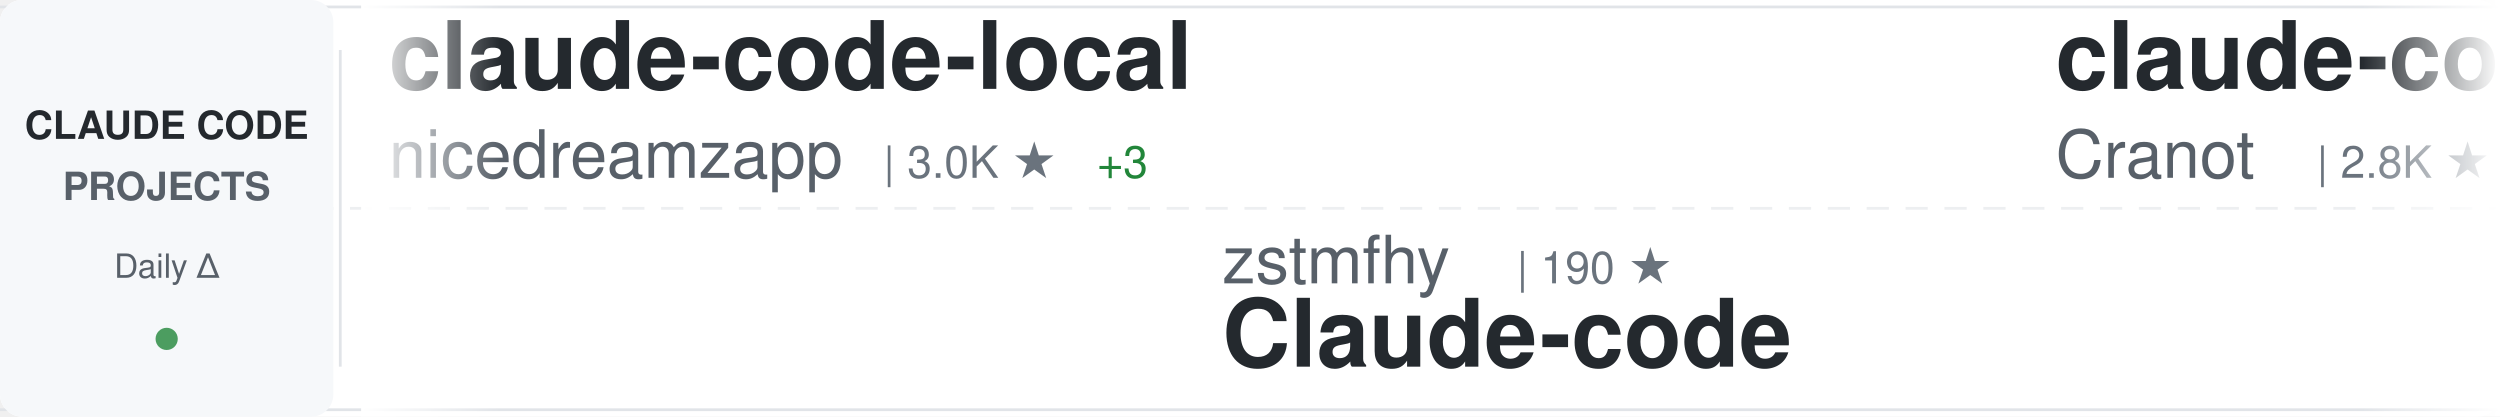
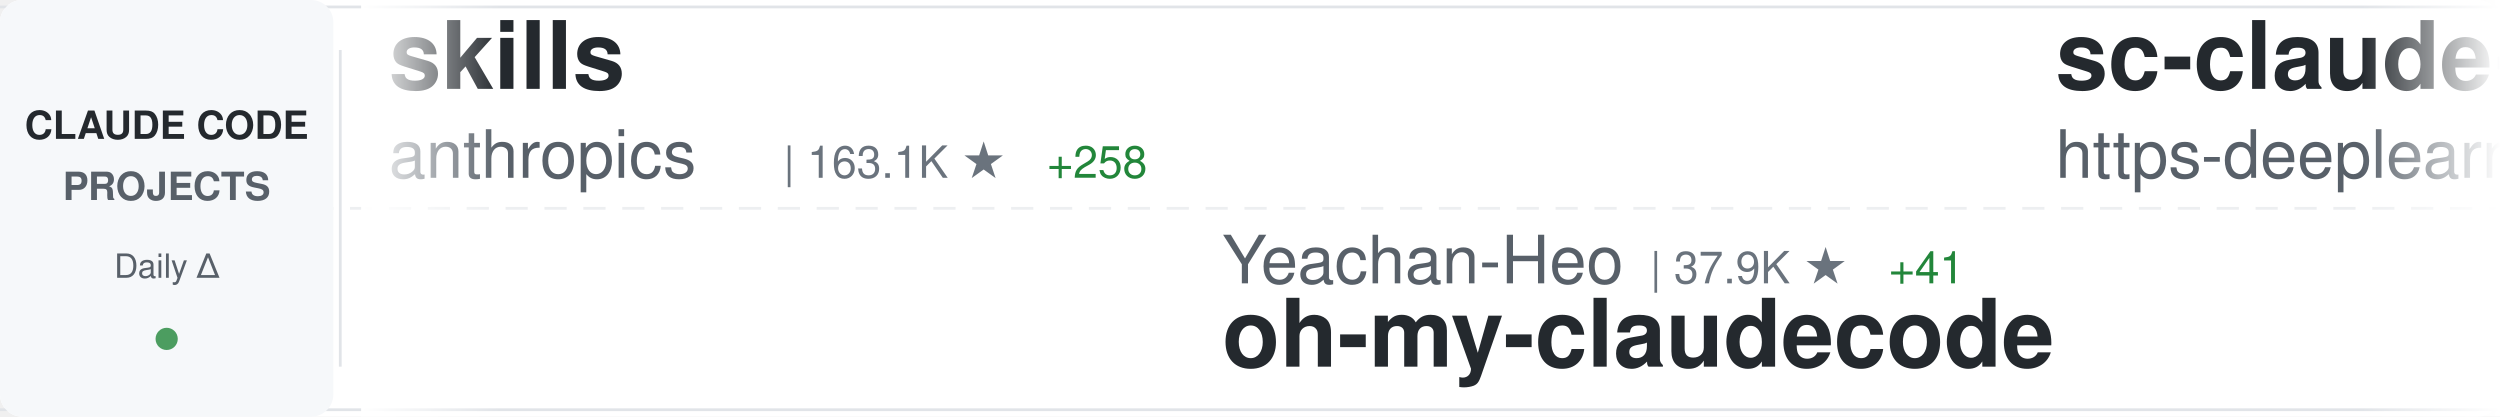
<svg xmlns="http://www.w3.org/2000/svg" width="900" height="150">
  <defs>
    <linearGradient id="awesomeLeftFade" x1="0%" y1="0%" x2="100%" y2="0%">
      <stop offset="0%" style="stop-color:#ffffff;stop-opacity:1" />
      <stop offset="100%" style="stop-color:#ffffff;stop-opacity:0" />
    </linearGradient>
    <linearGradient id="awesomeRightFade" x1="0%" y1="0%" x2="100%" y2="0%">
      <stop offset="0%" style="stop-color:#ffffff;stop-opacity:0" />
      <stop offset="100%" style="stop-color:#ffffff;stop-opacity:1" />
    </linearGradient>
  </defs>
  <rect width="900" height="150" fill="#ffffff" rx="8" />
  <rect x="0" y="2" width="900" height="1" fill="#e1e4e8" />
  <rect x="0" y="147" width="900" height="1" fill="#e1e4e8" />
  <line x1="0" y1="75" x2="900" y2="75" stroke="#e1e4e8" stroke-width="1" stroke-dasharray="8 6" opacity="0.6" />
  <rect x="0" y="0" width="120" height="150" fill="#f6f8fa" rx="8" />
  <text x="60" y="50" font-family="-apple-system, BlinkMacSystemFont, 'Segoe UI', Helvetica, Arial, sans-serif" font-size="14" font-weight="600" fill="#24292e" text-anchor="middle">CLAUDE CODE</text>
  <text x="60" y="72" font-family="-apple-system, BlinkMacSystemFont, 'Segoe UI', Helvetica, Arial, sans-serif" font-size="14" font-weight="600" fill="#586069" text-anchor="middle">PROJECTS</text>
  <text x="60" y="100" font-family="-apple-system, BlinkMacSystemFont, 'Segoe UI', Helvetica, Arial, sans-serif" font-size="12" font-weight="500" fill="#586069" text-anchor="middle">Daily Δ</text>
  <circle cx="60" cy="122" r="4" fill="#22863a" opacity="0.8" />
  <rect x="122" y="18" width="1" height="114" fill="#e1e4e8" />
  <clipPath id="awesomeTickerClip">
    <rect x="130" y="0" width="770" height="150" />
  </clipPath>
  <g clip-path="url(#awesomeTickerClip)">
    <g id="awesomeTickerItems">
      <animateTransform attributeName="transform" attributeType="XML" type="translate" from="0 0" to="-3000 0" dur="54s" repeatCount="indefinite" />
      <g transform="translate(0, 0)">
-         <text x="140" y="32" font-family="-apple-system, BlinkMacSystemFont, 'Segoe UI', Helvetica, Arial, sans-serif" font-size="34" font-weight="600" fill="#24292e">claude-code-local</text>
-         <text x="140" y="64" font-family="-apple-system, BlinkMacSystemFont, 'Segoe UI', Helvetica, Arial, sans-serif" font-size="24" font-weight="400" fill="#586069">nicedreamzapp</text>
-         <text x="318" y="64" font-family="-apple-system, BlinkMacSystemFont, 'Segoe UI', Helvetica, Arial, sans-serif" font-size="16" font-weight="500" fill="#6a737d">| 3.0K ★</text>
-         <text x="395" y="64" font-family="-apple-system, BlinkMacSystemFont, 'Segoe UI', Helvetica, Arial, sans-serif" font-size="16" font-weight="500" fill="#22863a"> +3</text>
+         <text x="140" y="32" font-family="-apple-system, BlinkMacSystemFont, 'Segoe UI', Helvetica, Arial, sans-serif" font-size="34" font-weight="600" fill="#24292e">skills</text>
+         <text x="140" y="64" font-family="-apple-system, BlinkMacSystemFont, 'Segoe UI', Helvetica, Arial, sans-serif" font-size="24" font-weight="400" fill="#586069">anthropics</text>
+         <text x="282" y="64" font-family="-apple-system, BlinkMacSystemFont, 'Segoe UI', Helvetica, Arial, sans-serif" font-size="16" font-weight="500" fill="#6a737d">| 163.1K ★</text>
+         <text x="377" y="64" font-family="-apple-system, BlinkMacSystemFont, 'Segoe UI', Helvetica, Arial, sans-serif" font-size="16" font-weight="500" fill="#22863a"> +258</text>
      </g>
      <g transform="translate(300, 0)">
-         <text x="140" y="102" font-family="-apple-system, BlinkMacSystemFont, 'Segoe UI', Helvetica, Arial, sans-serif" font-size="24" font-weight="400" fill="#586069">zstmfhy</text>
-         <text x="246" y="102" font-family="-apple-system, BlinkMacSystemFont, 'Segoe UI', Helvetica, Arial, sans-serif" font-size="16" font-weight="500" fill="#6a737d">| 190 ★</text>
-         <text x="140" y="132" font-family="-apple-system, BlinkMacSystemFont, 'Segoe UI', Helvetica, Arial, sans-serif" font-size="34" font-weight="600" fill="#24292e">Claude-code</text>
+         <text x="140" y="102" font-family="-apple-system, BlinkMacSystemFont, 'Segoe UI', Helvetica, Arial, sans-serif" font-size="24" font-weight="400" fill="#586069">Yeachan-Heo</text>
+         <text x="294" y="102" font-family="-apple-system, BlinkMacSystemFont, 'Segoe UI', Helvetica, Arial, sans-serif" font-size="16" font-weight="500" fill="#6a737d">| 37.9K ★</text>
+         <text x="380" y="102" font-family="-apple-system, BlinkMacSystemFont, 'Segoe UI', Helvetica, Arial, sans-serif" font-size="16" font-weight="500" fill="#22863a"> +41</text>
+         <text x="140" y="132" font-family="-apple-system, BlinkMacSystemFont, 'Segoe UI', Helvetica, Arial, sans-serif" font-size="34" font-weight="600" fill="#24292e">oh-my-claudecode</text>
      </g>
      <g transform="translate(600, 0)">
-         <text x="140" y="32" font-family="-apple-system, BlinkMacSystemFont, 'Segoe UI', Helvetica, Arial, sans-serif" font-size="34" font-weight="600" fill="#24292e">claude-code-guide</text>
-         <text x="140" y="64" font-family="-apple-system, BlinkMacSystemFont, 'Segoe UI', Helvetica, Arial, sans-serif" font-size="24" font-weight="400" fill="#586069">Cranot</text>
-         <text x="234" y="64" font-family="-apple-system, BlinkMacSystemFont, 'Segoe UI', Helvetica, Arial, sans-serif" font-size="16" font-weight="500" fill="#6a737d">| 2.8K ★</text>
+         <text x="140" y="32" font-family="-apple-system, BlinkMacSystemFont, 'Segoe UI', Helvetica, Arial, sans-serif" font-size="34" font-weight="600" fill="#24292e">sc-claude-code-files</text>
+         <text x="140" y="64" font-family="-apple-system, BlinkMacSystemFont, 'Segoe UI', Helvetica, Arial, sans-serif" font-size="24" font-weight="400" fill="#586069">https-deeplearning-ai</text>
+         <text x="414" y="64" font-family="-apple-system, BlinkMacSystemFont, 'Segoe UI', Helvetica, Arial, sans-serif" font-size="16" font-weight="500" fill="#6a737d">| 535 ★</text>
      </g>
      <g transform="translate(900, 0)">
-         <text x="140" y="102" font-family="-apple-system, BlinkMacSystemFont, 'Segoe UI', Helvetica, Arial, sans-serif" font-size="24" font-weight="400" fill="#586069">SeemSeam</text>
-         <text x="258" y="102" font-family="-apple-system, BlinkMacSystemFont, 'Segoe UI', Helvetica, Arial, sans-serif" font-size="16" font-weight="500" fill="#6a737d">| 3.3K ★</text>
-         <text x="335" y="102" font-family="-apple-system, BlinkMacSystemFont, 'Segoe UI', Helvetica, Arial, sans-serif" font-size="16" font-weight="500" fill="#22863a"> +8</text>
-         <text x="140" y="132" font-family="-apple-system, BlinkMacSystemFont, 'Segoe UI', Helvetica, Arial, sans-serif" font-size="34" font-weight="600" fill="#24292e">claude_codex_bridge</text>
+         <text x="140" y="102" font-family="-apple-system, BlinkMacSystemFont, 'Segoe UI', Helvetica, Arial, sans-serif" font-size="24" font-weight="400" fill="#586069">diet103</text>
+         <text x="246" y="102" font-family="-apple-system, BlinkMacSystemFont, 'Segoe UI', Helvetica, Arial, sans-serif" font-size="16" font-weight="500" fill="#6a737d">| 10.0K ★</text>
+         <text x="332" y="102" font-family="-apple-system, BlinkMacSystemFont, 'Segoe UI', Helvetica, Arial, sans-serif" font-size="16" font-weight="500" fill="#22863a"> +33</text>
+         <text x="140" y="132" font-family="-apple-system, BlinkMacSystemFont, 'Segoe UI', Helvetica, Arial, sans-serif" font-size="34" font-weight="600" fill="#24292e">claude-code-infrastructu...</text>
      </g>
      <g transform="translate(1200, 0)">
-         <text x="140" y="32" font-family="-apple-system, BlinkMacSystemFont, 'Segoe UI', Helvetica, Arial, sans-serif" font-size="34" font-weight="600" fill="#24292e">claude-code-sourcemap</text>
-         <text x="140" y="64" font-family="-apple-system, BlinkMacSystemFont, 'Segoe UI', Helvetica, Arial, sans-serif" font-size="24" font-weight="400" fill="#586069">ChinaSiro</text>
-         <text x="270" y="64" font-family="-apple-system, BlinkMacSystemFont, 'Segoe UI', Helvetica, Arial, sans-serif" font-size="16" font-weight="500" fill="#6a737d">| 9.6K ★</text>
-         <text x="347" y="64" font-family="-apple-system, BlinkMacSystemFont, 'Segoe UI', Helvetica, Arial, sans-serif" font-size="16" font-weight="500" fill="#22863a"> +5</text>
+         <text x="140" y="32" font-family="-apple-system, BlinkMacSystemFont, 'Segoe UI', Helvetica, Arial, sans-serif" font-size="34" font-weight="600" fill="#24292e">claude-code-settings</text>
+         <text x="140" y="64" font-family="-apple-system, BlinkMacSystemFont, 'Segoe UI', Helvetica, Arial, sans-serif" font-size="24" font-weight="400" fill="#586069">feiskyer</text>
+         <text x="258" y="64" font-family="-apple-system, BlinkMacSystemFont, 'Segoe UI', Helvetica, Arial, sans-serif" font-size="16" font-weight="500" fill="#6a737d">| 1.6K ★</text>
+         <text x="335" y="64" font-family="-apple-system, BlinkMacSystemFont, 'Segoe UI', Helvetica, Arial, sans-serif" font-size="16" font-weight="500" fill="#22863a"> +7</text>
      </g>
      <g transform="translate(1500, 0)">
-         <text x="140" y="102" font-family="-apple-system, BlinkMacSystemFont, 'Segoe UI', Helvetica, Arial, sans-serif" font-size="24" font-weight="400" fill="#586069">hangsman</text>
-         <text x="258" y="102" font-family="-apple-system, BlinkMacSystemFont, 'Segoe UI', Helvetica, Arial, sans-serif" font-size="16" font-weight="500" fill="#6a737d">| 788 ★</text>
+         <text x="140" y="102" font-family="-apple-system, BlinkMacSystemFont, 'Segoe UI', Helvetica, Arial, sans-serif" font-size="24" font-weight="400" fill="#586069">davila7</text>
+         <text x="246" y="102" font-family="-apple-system, BlinkMacSystemFont, 'Segoe UI', Helvetica, Arial, sans-serif" font-size="16" font-weight="500" fill="#6a737d">| 29.8K ★</text>
+         <text x="332" y="102" font-family="-apple-system, BlinkMacSystemFont, 'Segoe UI', Helvetica, Arial, sans-serif" font-size="16" font-weight="500" fill="#22863a"> +38</text>
+         <text x="140" y="132" font-family="-apple-system, BlinkMacSystemFont, 'Segoe UI', Helvetica, Arial, sans-serif" font-size="34" font-weight="600" fill="#24292e">claude-code-templates</text>
+       </g>
+       <g transform="translate(1800, 0)">
+         <text x="140" y="32" font-family="-apple-system, BlinkMacSystemFont, 'Segoe UI', Helvetica, Arial, sans-serif" font-size="34" font-weight="600" fill="#24292e">awesome-claude-code-suba...</text>
+         <text x="140" y="64" font-family="-apple-system, BlinkMacSystemFont, 'Segoe UI', Helvetica, Arial, sans-serif" font-size="24" font-weight="400" fill="#586069">VoltAgent</text>
+         <text x="270" y="64" font-family="-apple-system, BlinkMacSystemFont, 'Segoe UI', Helvetica, Arial, sans-serif" font-size="16" font-weight="500" fill="#6a737d">| 23.6K ★</text>
+         <text x="356" y="64" font-family="-apple-system, BlinkMacSystemFont, 'Segoe UI', Helvetica, Arial, sans-serif" font-size="16" font-weight="500" fill="#22863a"> +30</text>
+       </g>
+       <g transform="translate(2100, 0)">
+         <text x="140" y="102" font-family="-apple-system, BlinkMacSystemFont, 'Segoe UI', Helvetica, Arial, sans-serif" font-size="24" font-weight="400" fill="#586069">AICoderTudou</text>
+         <text x="306" y="102" font-family="-apple-system, BlinkMacSystemFont, 'Segoe UI', Helvetica, Arial, sans-serif" font-size="16" font-weight="500" fill="#6a737d">| 497 ★</text>
+         <text x="140" y="132" font-family="-apple-system, BlinkMacSystemFont, 'Segoe UI', Helvetica, Arial, sans-serif" font-size="34" font-weight="600" fill="#24292e">claude-code-tudou</text>
+       </g>
+       <g transform="translate(2400, 0)">
+         <text x="140" y="32" font-family="-apple-system, BlinkMacSystemFont, 'Segoe UI', Helvetica, Arial, sans-serif" font-size="34" font-weight="600" fill="#24292e">claude-code-rust</text>
+         <text x="140" y="64" font-family="-apple-system, BlinkMacSystemFont, 'Segoe UI', Helvetica, Arial, sans-serif" font-size="24" font-weight="400" fill="#586069">lorryjovens-hub</text>
+         <text x="342" y="64" font-family="-apple-system, BlinkMacSystemFont, 'Segoe UI', Helvetica, Arial, sans-serif" font-size="16" font-weight="500" fill="#6a737d">| 1.7K ★</text>
+       </g>
+       <g transform="translate(2700, 0)">
+         <text x="140" y="102" font-family="-apple-system, BlinkMacSystemFont, 'Segoe UI', Helvetica, Arial, sans-serif" font-size="24" font-weight="400" fill="#586069">JrCx7scC</text>
+         <text x="258" y="102" font-family="-apple-system, BlinkMacSystemFont, 'Segoe UI', Helvetica, Arial, sans-serif" font-size="16" font-weight="500" fill="#6a737d">| 371 ★</text>
        <text x="140" y="132" font-family="-apple-system, BlinkMacSystemFont, 'Segoe UI', Helvetica, Arial, sans-serif" font-size="34" font-weight="600" fill="#24292e">claude-code-source</text>
      </g>
-       <g transform="translate(1800, 0)">
-         <text x="140" y="32" font-family="-apple-system, BlinkMacSystemFont, 'Segoe UI', Helvetica, Arial, sans-serif" font-size="34" font-weight="600" fill="#24292e">claude-code-system-promp...</text>
-         <text x="140" y="64" font-family="-apple-system, BlinkMacSystemFont, 'Segoe UI', Helvetica, Arial, sans-serif" font-size="24" font-weight="400" fill="#586069">Piebald-AI</text>
-         <text x="282" y="64" font-family="-apple-system, BlinkMacSystemFont, 'Segoe UI', Helvetica, Arial, sans-serif" font-size="16" font-weight="500" fill="#6a737d">| 11.9K ★</text>
-         <text x="368" y="64" font-family="-apple-system, BlinkMacSystemFont, 'Segoe UI', Helvetica, Arial, sans-serif" font-size="16" font-weight="500" fill="#22863a"> +18</text>
-       </g>
-       <g transform="translate(2100, 0)">
-         <text x="140" y="102" font-family="-apple-system, BlinkMacSystemFont, 'Segoe UI', Helvetica, Arial, sans-serif" font-size="24" font-weight="400" fill="#586069">sugyan</text>
-         <text x="234" y="102" font-family="-apple-system, BlinkMacSystemFont, 'Segoe UI', Helvetica, Arial, sans-serif" font-size="16" font-weight="500" fill="#6a737d">| 1.1K ★</text>
-         <text x="140" y="132" font-family="-apple-system, BlinkMacSystemFont, 'Segoe UI', Helvetica, Arial, sans-serif" font-size="34" font-weight="600" fill="#24292e">claude-code-webui</text>
-       </g>
-       <g transform="translate(2400, 0)">
-         <text x="140" y="32" font-family="-apple-system, BlinkMacSystemFont, 'Segoe UI', Helvetica, Arial, sans-serif" font-size="34" font-weight="600" fill="#24292e">claude-code-source</text>
-         <text x="140" y="64" font-family="-apple-system, BlinkMacSystemFont, 'Segoe UI', Helvetica, Arial, sans-serif" font-size="24" font-weight="400" fill="#586069">AprilNEA</text>
-         <text x="258" y="64" font-family="-apple-system, BlinkMacSystemFont, 'Segoe UI', Helvetica, Arial, sans-serif" font-size="16" font-weight="500" fill="#6a737d">| 392 ★</text>
-       </g>
-       <g transform="translate(2700, 0)">
-         <text x="140" y="102" font-family="-apple-system, BlinkMacSystemFont, 'Segoe UI', Helvetica, Arial, sans-serif" font-size="24" font-weight="400" fill="#586069">kodu-ai</text>
-         <text x="246" y="102" font-family="-apple-system, BlinkMacSystemFont, 'Segoe UI', Helvetica, Arial, sans-serif" font-size="16" font-weight="500" fill="#6a737d">| 5.3K ★</text>
-         <text x="140" y="132" font-family="-apple-system, BlinkMacSystemFont, 'Segoe UI', Helvetica, Arial, sans-serif" font-size="34" font-weight="600" fill="#24292e">claude-coder</text>
-       </g>
      <g transform="translate(3000, 0)">
-         <text x="140" y="32" font-family="-apple-system, BlinkMacSystemFont, 'Segoe UI', Helvetica, Arial, sans-serif" font-size="34" font-weight="600" fill="#24292e">claude-code-local</text>
-         <text x="140" y="64" font-family="-apple-system, BlinkMacSystemFont, 'Segoe UI', Helvetica, Arial, sans-serif" font-size="24" font-weight="400" fill="#586069">nicedreamzapp</text>
-         <text x="318" y="64" font-family="-apple-system, BlinkMacSystemFont, 'Segoe UI', Helvetica, Arial, sans-serif" font-size="16" font-weight="500" fill="#6a737d">| 3.0K ★</text>
-         <text x="395" y="64" font-family="-apple-system, BlinkMacSystemFont, 'Segoe UI', Helvetica, Arial, sans-serif" font-size="16" font-weight="500" fill="#22863a"> +3</text>
+         <text x="140" y="32" font-family="-apple-system, BlinkMacSystemFont, 'Segoe UI', Helvetica, Arial, sans-serif" font-size="34" font-weight="600" fill="#24292e">skills</text>
+         <text x="140" y="64" font-family="-apple-system, BlinkMacSystemFont, 'Segoe UI', Helvetica, Arial, sans-serif" font-size="24" font-weight="400" fill="#586069">anthropics</text>
+         <text x="282" y="64" font-family="-apple-system, BlinkMacSystemFont, 'Segoe UI', Helvetica, Arial, sans-serif" font-size="16" font-weight="500" fill="#6a737d">| 163.1K ★</text>
+         <text x="377" y="64" font-family="-apple-system, BlinkMacSystemFont, 'Segoe UI', Helvetica, Arial, sans-serif" font-size="16" font-weight="500" fill="#22863a"> +258</text>
      </g>
      <g transform="translate(3300, 0)">
-         <text x="140" y="102" font-family="-apple-system, BlinkMacSystemFont, 'Segoe UI', Helvetica, Arial, sans-serif" font-size="24" font-weight="400" fill="#586069">zstmfhy</text>
-         <text x="246" y="102" font-family="-apple-system, BlinkMacSystemFont, 'Segoe UI', Helvetica, Arial, sans-serif" font-size="16" font-weight="500" fill="#6a737d">| 190 ★</text>
-         <text x="140" y="132" font-family="-apple-system, BlinkMacSystemFont, 'Segoe UI', Helvetica, Arial, sans-serif" font-size="34" font-weight="600" fill="#24292e">Claude-code</text>
+         <text x="140" y="102" font-family="-apple-system, BlinkMacSystemFont, 'Segoe UI', Helvetica, Arial, sans-serif" font-size="24" font-weight="400" fill="#586069">Yeachan-Heo</text>
+         <text x="294" y="102" font-family="-apple-system, BlinkMacSystemFont, 'Segoe UI', Helvetica, Arial, sans-serif" font-size="16" font-weight="500" fill="#6a737d">| 37.9K ★</text>
+         <text x="380" y="102" font-family="-apple-system, BlinkMacSystemFont, 'Segoe UI', Helvetica, Arial, sans-serif" font-size="16" font-weight="500" fill="#22863a"> +41</text>
+         <text x="140" y="132" font-family="-apple-system, BlinkMacSystemFont, 'Segoe UI', Helvetica, Arial, sans-serif" font-size="34" font-weight="600" fill="#24292e">oh-my-claudecode</text>
      </g>
      <g transform="translate(3600, 0)">
-         <text x="140" y="32" font-family="-apple-system, BlinkMacSystemFont, 'Segoe UI', Helvetica, Arial, sans-serif" font-size="34" font-weight="600" fill="#24292e">claude-code-guide</text>
-         <text x="140" y="64" font-family="-apple-system, BlinkMacSystemFont, 'Segoe UI', Helvetica, Arial, sans-serif" font-size="24" font-weight="400" fill="#586069">Cranot</text>
-         <text x="234" y="64" font-family="-apple-system, BlinkMacSystemFont, 'Segoe UI', Helvetica, Arial, sans-serif" font-size="16" font-weight="500" fill="#6a737d">| 2.8K ★</text>
+         <text x="140" y="32" font-family="-apple-system, BlinkMacSystemFont, 'Segoe UI', Helvetica, Arial, sans-serif" font-size="34" font-weight="600" fill="#24292e">sc-claude-code-files</text>
+         <text x="140" y="64" font-family="-apple-system, BlinkMacSystemFont, 'Segoe UI', Helvetica, Arial, sans-serif" font-size="24" font-weight="400" fill="#586069">https-deeplearning-ai</text>
+         <text x="414" y="64" font-family="-apple-system, BlinkMacSystemFont, 'Segoe UI', Helvetica, Arial, sans-serif" font-size="16" font-weight="500" fill="#6a737d">| 535 ★</text>
      </g>
      <g transform="translate(3900, 0)">
-         <text x="140" y="102" font-family="-apple-system, BlinkMacSystemFont, 'Segoe UI', Helvetica, Arial, sans-serif" font-size="24" font-weight="400" fill="#586069">SeemSeam</text>
-         <text x="258" y="102" font-family="-apple-system, BlinkMacSystemFont, 'Segoe UI', Helvetica, Arial, sans-serif" font-size="16" font-weight="500" fill="#6a737d">| 3.3K ★</text>
-         <text x="335" y="102" font-family="-apple-system, BlinkMacSystemFont, 'Segoe UI', Helvetica, Arial, sans-serif" font-size="16" font-weight="500" fill="#22863a"> +8</text>
-         <text x="140" y="132" font-family="-apple-system, BlinkMacSystemFont, 'Segoe UI', Helvetica, Arial, sans-serif" font-size="34" font-weight="600" fill="#24292e">claude_codex_bridge</text>
+         <text x="140" y="102" font-family="-apple-system, BlinkMacSystemFont, 'Segoe UI', Helvetica, Arial, sans-serif" font-size="24" font-weight="400" fill="#586069">diet103</text>
+         <text x="246" y="102" font-family="-apple-system, BlinkMacSystemFont, 'Segoe UI', Helvetica, Arial, sans-serif" font-size="16" font-weight="500" fill="#6a737d">| 10.0K ★</text>
+         <text x="332" y="102" font-family="-apple-system, BlinkMacSystemFont, 'Segoe UI', Helvetica, Arial, sans-serif" font-size="16" font-weight="500" fill="#22863a"> +33</text>
+         <text x="140" y="132" font-family="-apple-system, BlinkMacSystemFont, 'Segoe UI', Helvetica, Arial, sans-serif" font-size="34" font-weight="600" fill="#24292e">claude-code-infrastructu...</text>
      </g>
    </g>
  </g>
  <rect x="130" y="0" width="50" height="150" fill="url(#awesomeLeftFade)" />
  <rect x="850" y="0" width="50" height="150" fill="url(#awesomeRightFade)" />
</svg>
